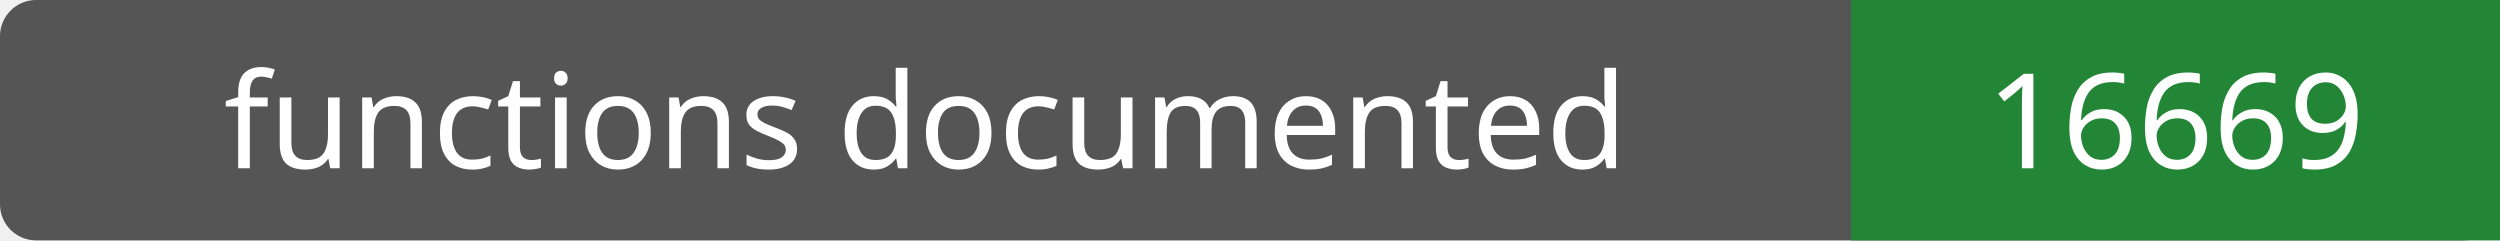
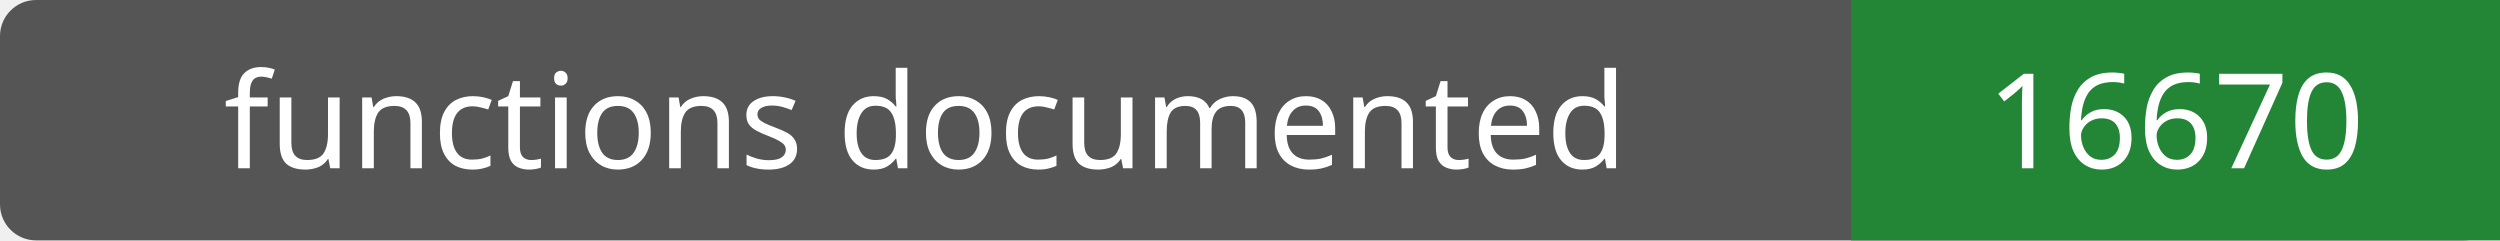
- <svg xmlns="http://www.w3.org/2000/svg" width="208" height="20" role="img" aria-label="functions documented: 16669">
+ <svg xmlns="http://www.w3.org/2000/svg" width="208" height="20" role="img" aria-label="functions documented: 16670">
  <rect width="208" height="20" rx="3" fill="#555" />
  <path fill="#238636" d="M154 0h54v20H154z" />
  <g fill="#fff" text-anchor="middle" font-family="Verdana,sans-serif" font-size="11">
    <text x="77.0" y="14">functions documented</text>
-     <text x="181.0" y="14">16669</text>
+     <text x="181.0" y="14">16670</text>
  </g>
</svg>
